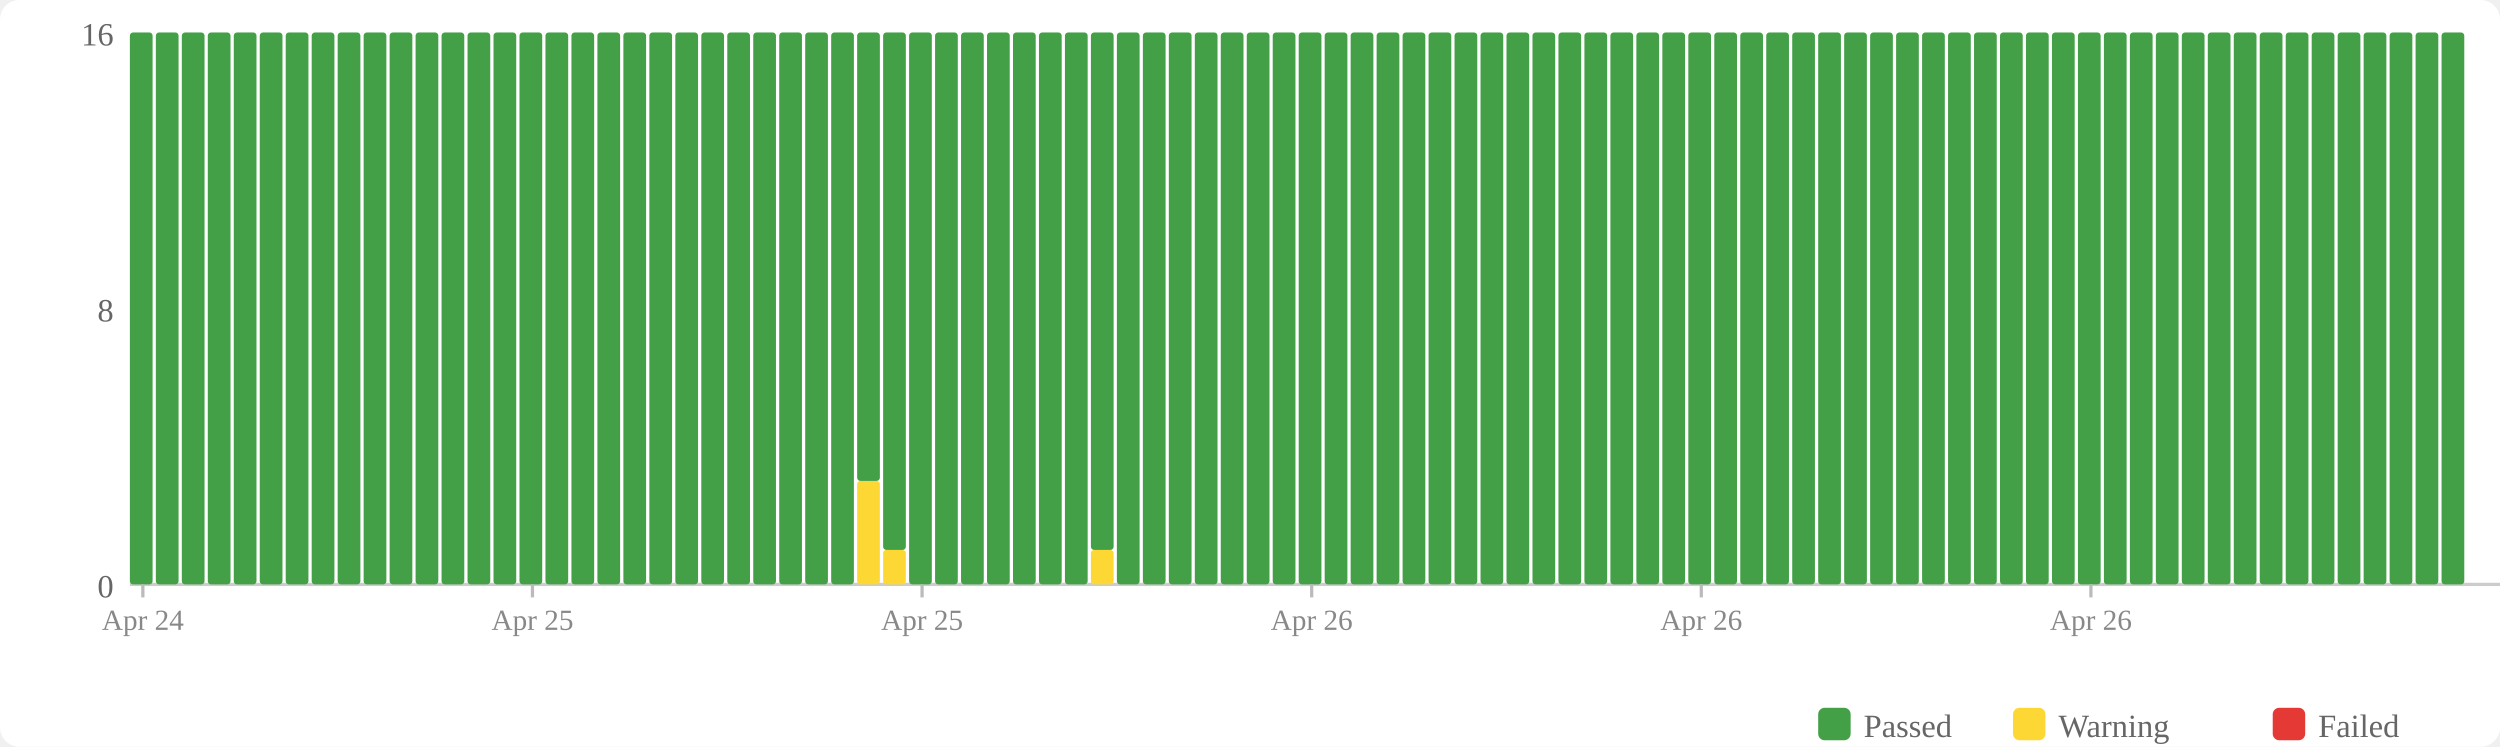
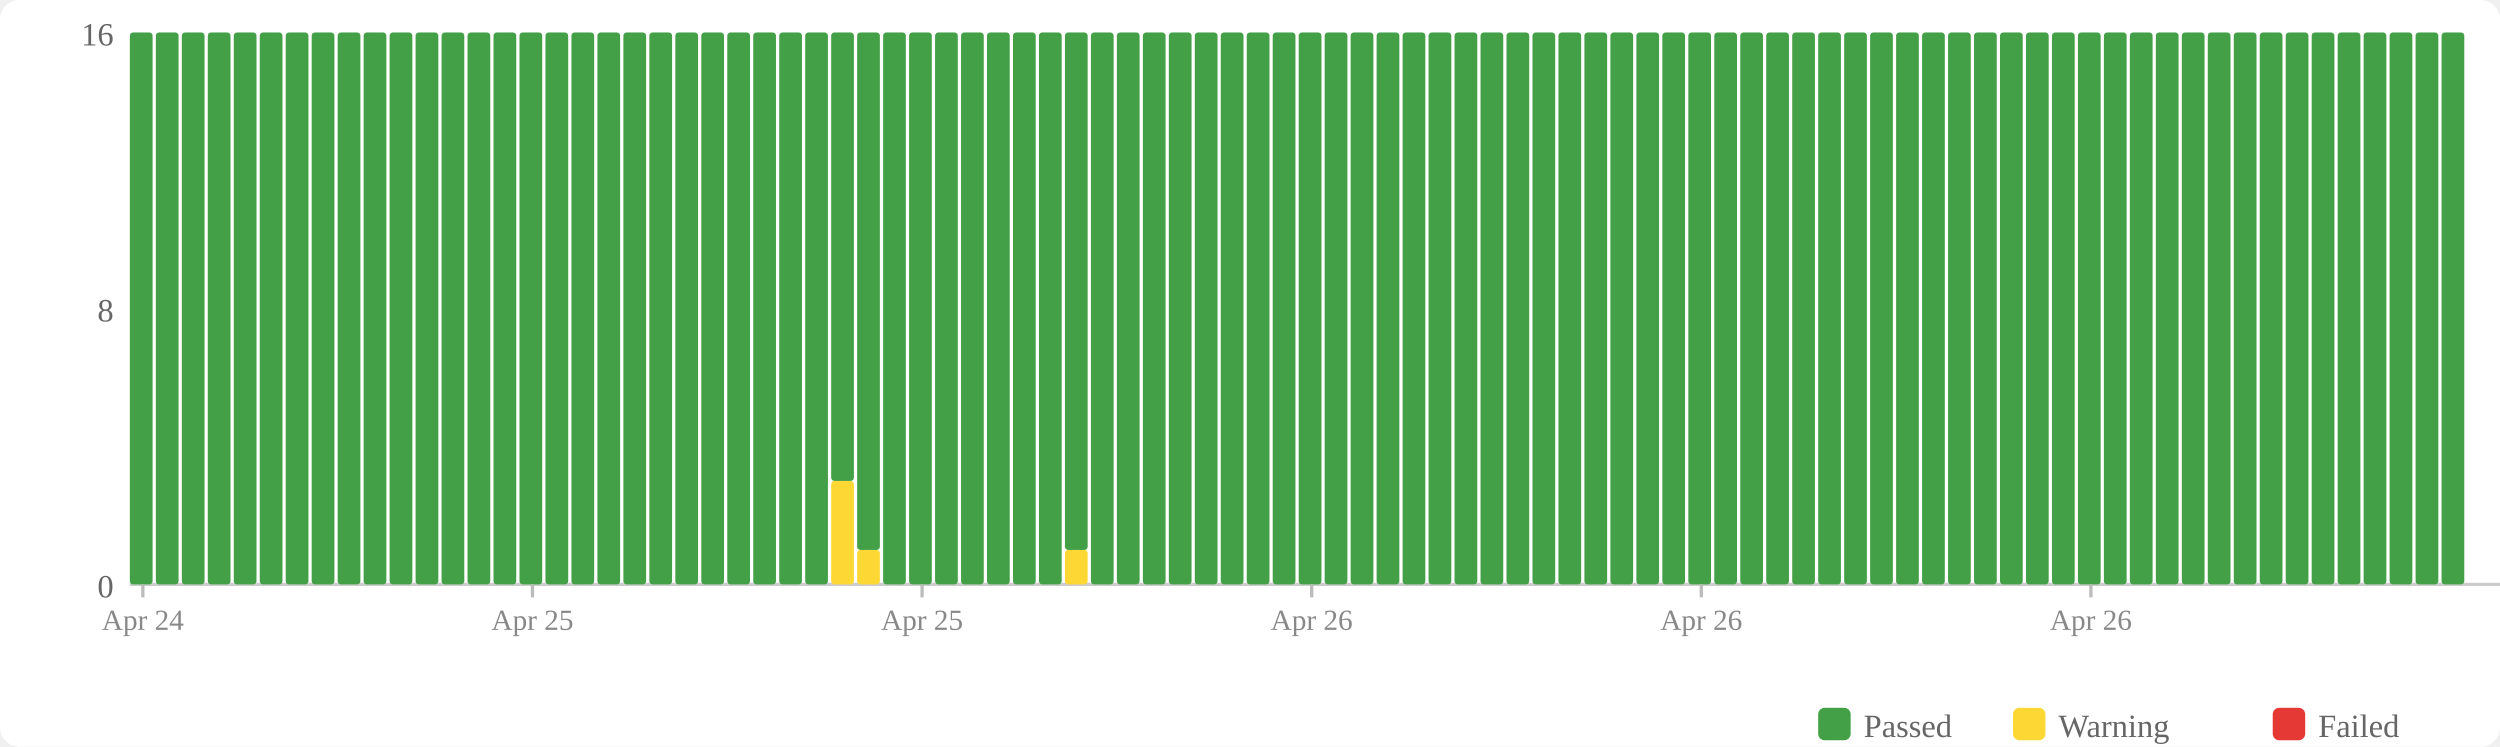
<svg xmlns="http://www.w3.org/2000/svg" width="770" height="230" viewBox="0 0 770 230">
  <rect width="770" height="230" fill="#fff" rx="6" />
  <rect x="560" y="218" width="10" height="10" fill="#43a047" rx="2" />
  <text x="574" y="227" font-size="10" fill="#666">Passed</text>
  <rect x="620" y="218" width="10" height="10" fill="#fdd835" rx="2" />
  <text x="634" y="227" font-size="10" fill="#666">Warning</text>
  <rect x="700" y="218" width="10" height="10" fill="#e53935" rx="2" />
  <text x="714" y="227" font-size="10" fill="#666">Failed</text>
  <text x="35" y="184" text-anchor="end" font-size="10" fill="#666">0</text>
  <text x="35" y="99" text-anchor="end" font-size="10" fill="#666">8</text>
  <text x="35" y="14" text-anchor="end" font-size="10" fill="#666">16</text>
  <line x1="40" y1="180" x2="770" y2="180" stroke="#ccc" stroke-width="1" />
  <rect x="40" y="10" width="7" height="170" fill="#43a047" rx="1" />
  <rect x="48" y="10" width="7" height="170" fill="#43a047" rx="1" />
  <rect x="56" y="10" width="7" height="170" fill="#43a047" rx="1" />
  <rect x="64" y="10" width="7" height="170" fill="#43a047" rx="1" />
  <rect x="72" y="10" width="7" height="170" fill="#43a047" rx="1" />
  <rect x="80" y="10" width="7" height="170" fill="#43a047" rx="1" />
  <rect x="88" y="10" width="7" height="170" fill="#43a047" rx="1" />
  <rect x="96" y="10" width="7" height="170" fill="#43a047" rx="1" />
  <rect x="104" y="10" width="7" height="170" fill="#43a047" rx="1" />
  <rect x="112" y="10" width="7" height="170" fill="#43a047" rx="1" />
  <rect x="120" y="10" width="7" height="170" fill="#43a047" rx="1" />
  <rect x="128" y="10" width="7" height="170" fill="#43a047" rx="1" />
  <rect x="136" y="10" width="7" height="170" fill="#43a047" rx="1" />
  <rect x="144" y="10" width="7" height="170" fill="#43a047" rx="1" />
  <rect x="152" y="10" width="7" height="170" fill="#43a047" rx="1" />
  <rect x="160" y="10" width="7" height="170" fill="#43a047" rx="1" />
  <rect x="168" y="10" width="7" height="170" fill="#43a047" rx="1" />
  <rect x="176" y="10" width="7" height="170" fill="#43a047" rx="1" />
  <rect x="184" y="10" width="7" height="170" fill="#43a047" rx="1" />
  <rect x="192" y="10" width="7" height="170" fill="#43a047" rx="1" />
  <rect x="200" y="10" width="7" height="170" fill="#43a047" rx="1" />
  <rect x="208" y="10" width="7" height="170" fill="#43a047" rx="1" />
  <rect x="216" y="10" width="7" height="170" fill="#43a047" rx="1" />
  <rect x="224" y="10" width="7" height="170" fill="#43a047" rx="1" />
  <rect x="232" y="10" width="7" height="170" fill="#43a047" rx="1" />
  <rect x="240" y="10" width="7" height="170" fill="#43a047" rx="1" />
  <rect x="248" y="10" width="7" height="170" fill="#43a047" rx="1" />
-   <rect x="256" y="10" width="7" height="170" fill="#43a047" rx="1" />
-   <rect x="264" y="148.125" width="7" height="31.875" fill="#fdd835" rx="1" />
-   <rect x="264" y="10" width="7" height="138.125" fill="#43a047" rx="1" />
-   <rect x="272" y="169.375" width="7" height="10.625" fill="#fdd835" rx="1" />
-   <rect x="272" y="10" width="7" height="159.375" fill="#43a047" rx="1" />
+   <rect x="256" y="148.125" width="7" height="31.875" fill="#fdd835" rx="1" />
+   <rect x="256" y="10" width="7" height="138.125" fill="#43a047" rx="1" />
+   <rect x="264" y="169.375" width="7" height="10.625" fill="#fdd835" rx="1" />
+   <rect x="264" y="10" width="7" height="159.375" fill="#43a047" rx="1" />
+   <rect x="272" y="10" width="7" height="170" fill="#43a047" rx="1" />
  <rect x="280" y="10" width="7" height="170" fill="#43a047" rx="1" />
  <rect x="288" y="10" width="7" height="170" fill="#43a047" rx="1" />
  <rect x="296" y="10" width="7" height="170" fill="#43a047" rx="1" />
  <rect x="304" y="10" width="7" height="170" fill="#43a047" rx="1" />
  <rect x="312" y="10" width="7" height="170" fill="#43a047" rx="1" />
  <rect x="320" y="10" width="7" height="170" fill="#43a047" rx="1" />
-   <rect x="328" y="10" width="7" height="170" fill="#43a047" rx="1" />
-   <rect x="336" y="169.375" width="7" height="10.625" fill="#fdd835" rx="1" />
-   <rect x="336" y="10" width="7" height="159.375" fill="#43a047" rx="1" />
+   <rect x="328" y="169.375" width="7" height="10.625" fill="#fdd835" rx="1" />
+   <rect x="328" y="10" width="7" height="159.375" fill="#43a047" rx="1" />
+   <rect x="336" y="10" width="7" height="170" fill="#43a047" rx="1" />
  <rect x="344" y="10" width="7" height="170" fill="#43a047" rx="1" />
  <rect x="352" y="10" width="7" height="170" fill="#43a047" rx="1" />
  <rect x="360" y="10" width="7" height="170" fill="#43a047" rx="1" />
  <rect x="368" y="10" width="7" height="170" fill="#43a047" rx="1" />
  <rect x="376" y="10" width="7" height="170" fill="#43a047" rx="1" />
  <rect x="384" y="10" width="7" height="170" fill="#43a047" rx="1" />
  <rect x="392" y="10" width="7" height="170" fill="#43a047" rx="1" />
  <rect x="400" y="10" width="7" height="170" fill="#43a047" rx="1" />
  <rect x="408" y="10" width="7" height="170" fill="#43a047" rx="1" />
  <rect x="416" y="10" width="7" height="170" fill="#43a047" rx="1" />
  <rect x="424" y="10" width="7" height="170" fill="#43a047" rx="1" />
  <rect x="432" y="10" width="7" height="170" fill="#43a047" rx="1" />
  <rect x="440" y="10" width="7" height="170" fill="#43a047" rx="1" />
  <rect x="448" y="10" width="7" height="170" fill="#43a047" rx="1" />
  <rect x="456" y="10" width="7" height="170" fill="#43a047" rx="1" />
  <rect x="464" y="10" width="7" height="170" fill="#43a047" rx="1" />
  <rect x="472" y="10" width="7" height="170" fill="#43a047" rx="1" />
  <rect x="480" y="10" width="7" height="170" fill="#43a047" rx="1" />
  <rect x="488" y="10" width="7" height="170" fill="#43a047" rx="1" />
  <rect x="496" y="10" width="7" height="170" fill="#43a047" rx="1" />
  <rect x="504" y="10" width="7" height="170" fill="#43a047" rx="1" />
  <rect x="512" y="10" width="7" height="170" fill="#43a047" rx="1" />
  <rect x="520" y="10" width="7" height="170" fill="#43a047" rx="1" />
  <rect x="528" y="10" width="7" height="170" fill="#43a047" rx="1" />
  <rect x="536" y="10" width="7" height="170" fill="#43a047" rx="1" />
  <rect x="544" y="10" width="7" height="170" fill="#43a047" rx="1" />
  <rect x="552" y="10" width="7" height="170" fill="#43a047" rx="1" />
  <rect x="560" y="10" width="7" height="170" fill="#43a047" rx="1" />
  <rect x="568" y="10" width="7" height="170" fill="#43a047" rx="1" />
  <rect x="576" y="10" width="7" height="170" fill="#43a047" rx="1" />
  <rect x="584" y="10" width="7" height="170" fill="#43a047" rx="1" />
  <rect x="592" y="10" width="7" height="170" fill="#43a047" rx="1" />
  <rect x="600" y="10" width="7" height="170" fill="#43a047" rx="1" />
  <rect x="608" y="10" width="7" height="170" fill="#43a047" rx="1" />
  <rect x="616" y="10" width="7" height="170" fill="#43a047" rx="1" />
  <rect x="624" y="10" width="7" height="170" fill="#43a047" rx="1" />
  <rect x="632" y="10" width="7" height="170" fill="#43a047" rx="1" />
  <rect x="640" y="10" width="7" height="170" fill="#43a047" rx="1" />
  <rect x="648" y="10" width="7" height="170" fill="#43a047" rx="1" />
  <rect x="656" y="10" width="7" height="170" fill="#43a047" rx="1" />
  <rect x="664" y="10" width="7" height="170" fill="#43a047" rx="1" />
  <rect x="672" y="10" width="7" height="170" fill="#43a047" rx="1" />
  <rect x="680" y="10" width="7" height="170" fill="#43a047" rx="1" />
  <rect x="688" y="10" width="7" height="170" fill="#43a047" rx="1" />
  <rect x="696" y="10" width="7" height="170" fill="#43a047" rx="1" />
  <rect x="704" y="10" width="7" height="170" fill="#43a047" rx="1" />
  <rect x="712" y="10" width="7" height="170" fill="#43a047" rx="1" />
  <rect x="720" y="10" width="7" height="170" fill="#43a047" rx="1" />
  <rect x="728" y="10" width="7" height="170" fill="#43a047" rx="1" />
  <rect x="736" y="10" width="7" height="170" fill="#43a047" rx="1" />
  <rect x="744" y="10" width="7" height="170" fill="#43a047" rx="1" />
  <rect x="752" y="10" width="7" height="170" fill="#43a047" rx="1" />
  <line x1="44.0" y1="180" x2="44.0" y2="184" stroke="#bbb" stroke-width="1" />
  <text x="44.0" y="194" text-anchor="middle" font-size="9" fill="#888">Apr 24</text>
  <line x1="164.0" y1="180" x2="164.0" y2="184" stroke="#bbb" stroke-width="1" />
  <text x="164.0" y="194" text-anchor="middle" font-size="9" fill="#888">Apr 25</text>
  <line x1="284.0" y1="180" x2="284.0" y2="184" stroke="#bbb" stroke-width="1" />
  <text x="284.0" y="194" text-anchor="middle" font-size="9" fill="#888">Apr 25</text>
  <line x1="404.0" y1="180" x2="404.0" y2="184" stroke="#bbb" stroke-width="1" />
  <text x="404.0" y="194" text-anchor="middle" font-size="9" fill="#888">Apr 26</text>
  <line x1="524.0" y1="180" x2="524.0" y2="184" stroke="#bbb" stroke-width="1" />
  <text x="524.0" y="194" text-anchor="middle" font-size="9" fill="#888">Apr 26</text>
  <line x1="644.0" y1="180" x2="644.0" y2="184" stroke="#bbb" stroke-width="1" />
  <text x="644.0" y="194" text-anchor="middle" font-size="9" fill="#888">Apr 26</text>
</svg>
